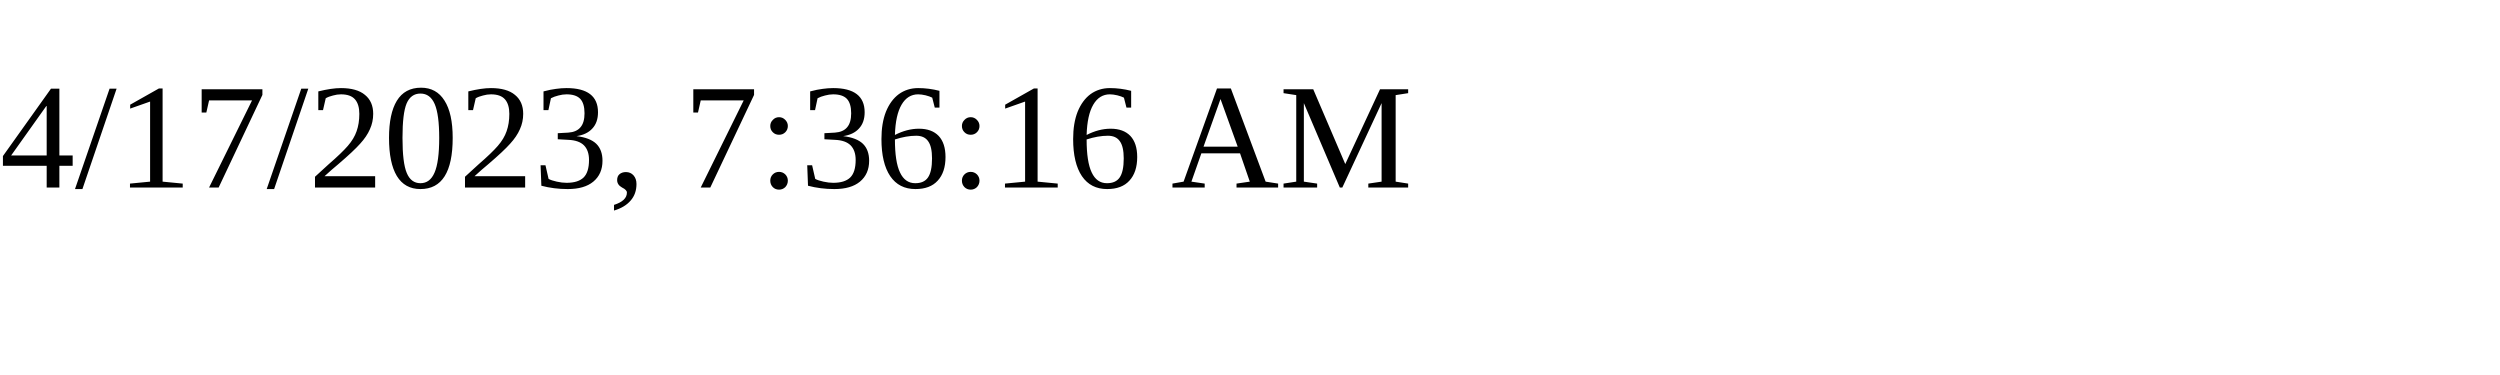
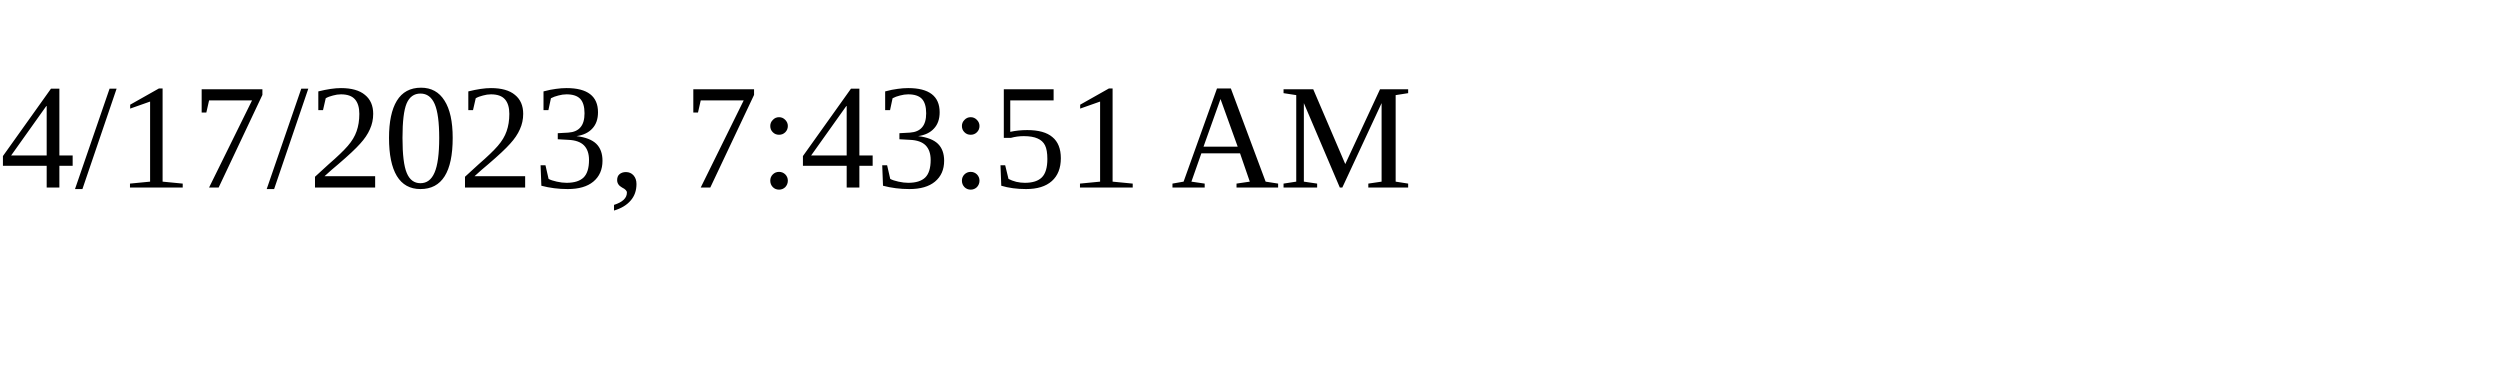
<svg xmlns="http://www.w3.org/2000/svg" height="30" width="200">
-   <text x="0" y="15">4/17/2023, 7:36:16 AM</text>
+   <text x="0" y="15">4/17/2023, 7:43:51 AM</text>
</svg>
